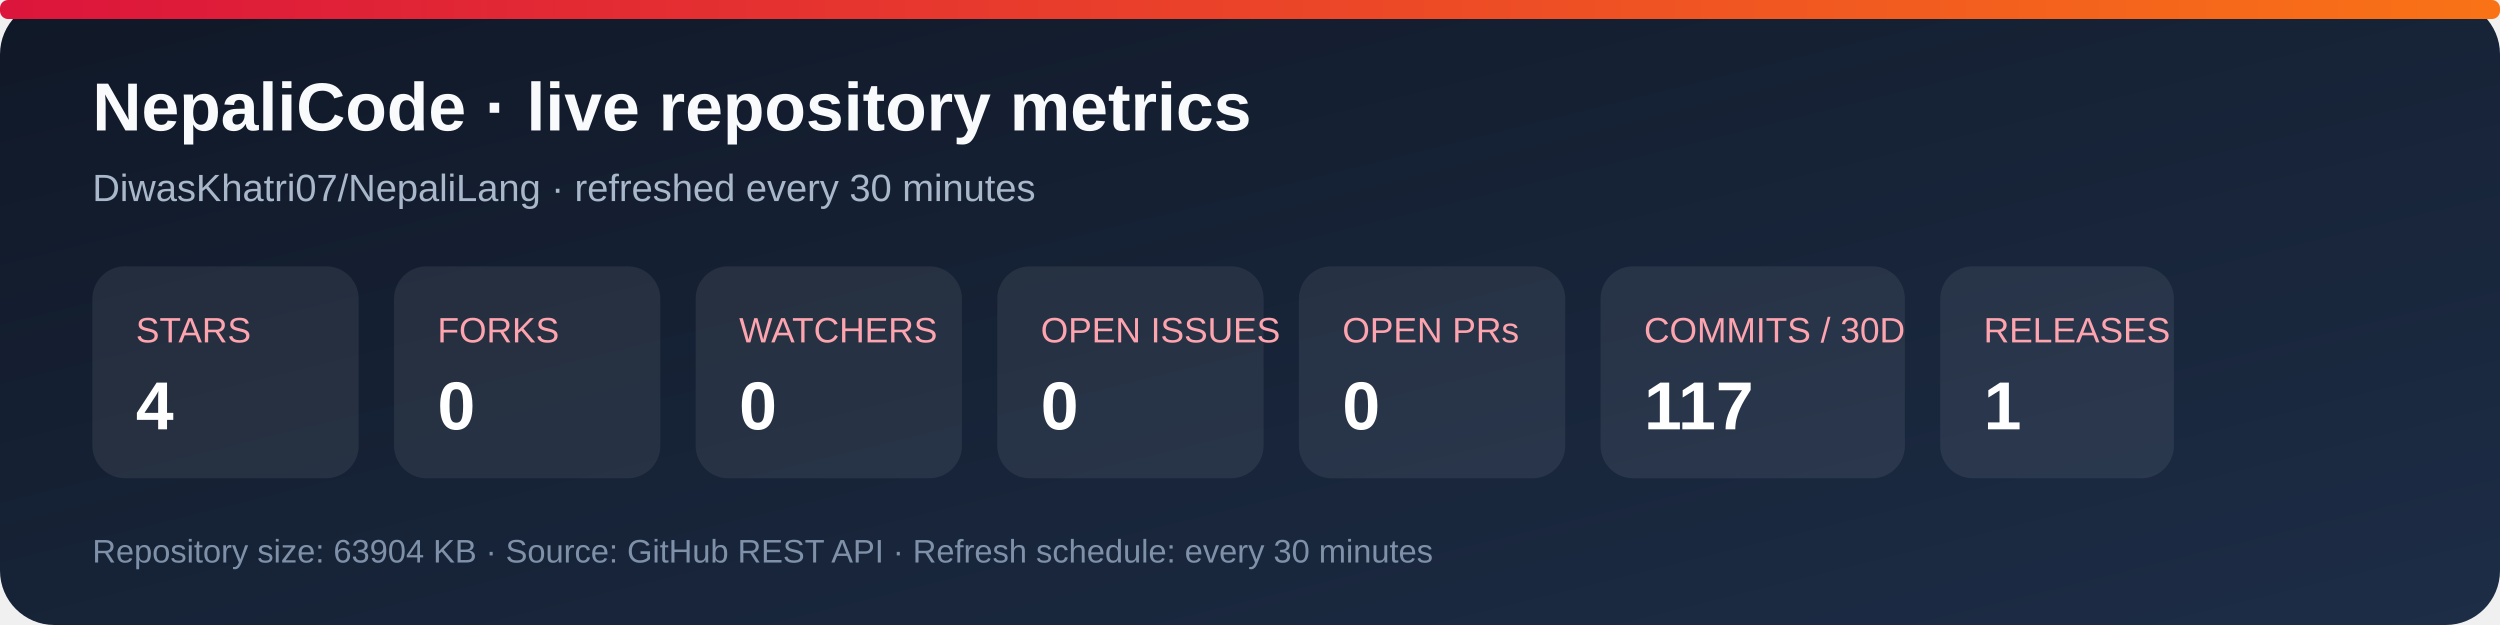
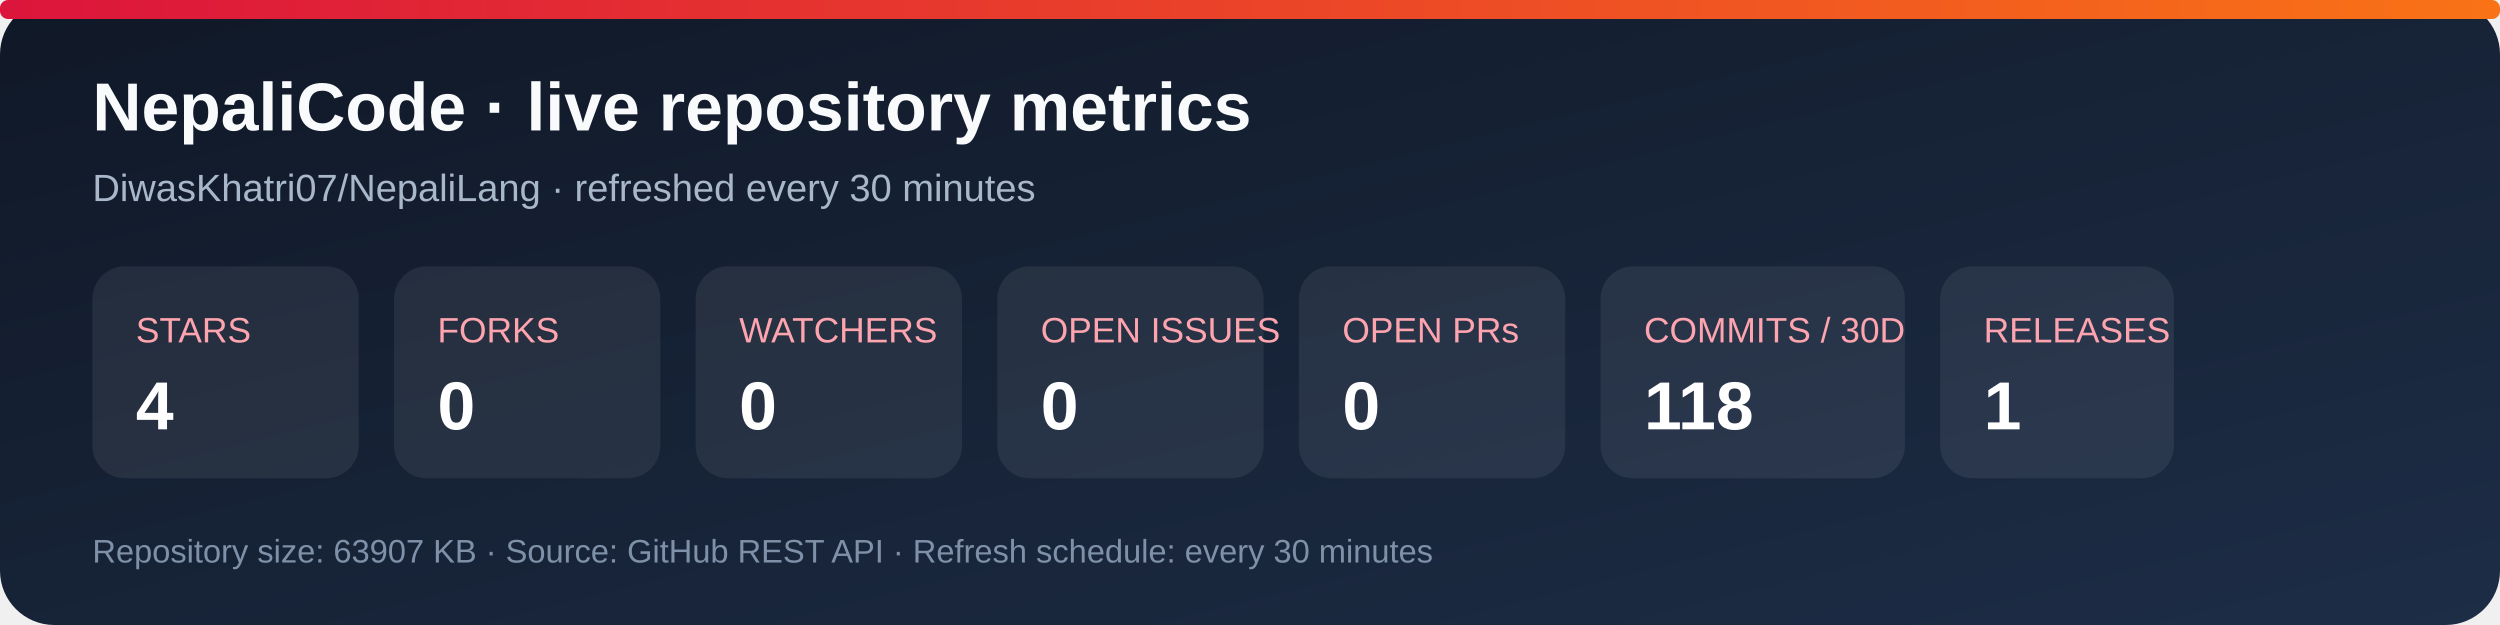
<svg xmlns="http://www.w3.org/2000/svg" width="920" height="230" viewBox="0 0 920 230" role="img" aria-labelledby="title desc">
  <defs>
    <linearGradient id="bg" x1="0" y1="0" x2="1" y2="1">
      <stop stop-color="#101827" />
      <stop offset="1" stop-color="#1d2d46" />
    </linearGradient>
    <linearGradient id="accent" x1="0" y1="0" x2="1" y2="0">
      <stop stop-color="#dc143c" />
      <stop offset="1" stop-color="#f97316" />
    </linearGradient>
  </defs>
  <rect width="920" height="230" rx="20" fill="url(#bg)" />
  <rect x="0" y="0" width="920" height="7" rx="3" fill="url(#accent)" />
  <text x="34" y="48" fill="#f8fafc" font-family="Arial, sans-serif" font-size="25" font-weight="700">NepaliCode · live repository metrics</text>
  <text x="34" y="74" fill="#a9b7ca" font-family="Arial, sans-serif" font-size="14">DiwasKhatri07/NepaliLang · refreshed every 30 minutes</text>
  <g font-family="Arial, sans-serif">
    <rect x="34" y="98" width="98" height="78" rx="12" fill="#ffffff12" />
    <text x="50" y="126" fill="#fda4af" font-size="13">STARS</text>
    <text x="50" y="158" fill="#fff" font-size="25" font-weight="700">4</text>
    <rect x="145" y="98" width="98" height="78" rx="12" fill="#ffffff12" />
    <text x="161" y="126" fill="#fda4af" font-size="13">FORKS</text>
    <text x="161" y="158" fill="#fff" font-size="25" font-weight="700">0</text>
    <rect x="256" y="98" width="98" height="78" rx="12" fill="#ffffff12" />
    <text x="272" y="126" fill="#fda4af" font-size="13">WATCHERS</text>
    <text x="272" y="158" fill="#fff" font-size="25" font-weight="700">0</text>
    <rect x="367" y="98" width="98" height="78" rx="12" fill="#ffffff12" />
    <text x="383" y="126" fill="#fda4af" font-size="13">OPEN ISSUES</text>
    <text x="383" y="158" fill="#fff" font-size="25" font-weight="700">0</text>
    <rect x="478" y="98" width="98" height="78" rx="12" fill="#ffffff12" />
    <text x="494" y="126" fill="#fda4af" font-size="13">OPEN PRs</text>
    <text x="494" y="158" fill="#fff" font-size="25" font-weight="700">0</text>
    <rect x="589" y="98" width="112" height="78" rx="12" fill="#ffffff12" />
    <text x="605" y="126" fill="#fda4af" font-size="13">COMMITS / 30D</text>
-     <text x="605" y="158" fill="#fff" font-size="25" font-weight="700">117</text>
+     <text x="605" y="158" fill="#fff" font-size="25" font-weight="700">118</text>
    <rect x="714" y="98" width="86" height="78" rx="12" fill="#ffffff12" />
    <text x="730" y="126" fill="#fda4af" font-size="13">RELEASES</text>
    <text x="730" y="158" fill="#fff" font-size="25" font-weight="700">1</text>
  </g>
-   <text x="34" y="207" fill="#7f91a8" font-family="Arial, sans-serif" font-size="12">Repository size: 63904 KB · Source: GitHub REST API · Refresh schedule: every 30 minutes</text>
+   <text x="34" y="207" fill="#7f91a8" font-family="Arial, sans-serif" font-size="12">Repository size: 63907 KB · Source: GitHub REST API · Refresh schedule: every 30 minutes</text>
</svg>
